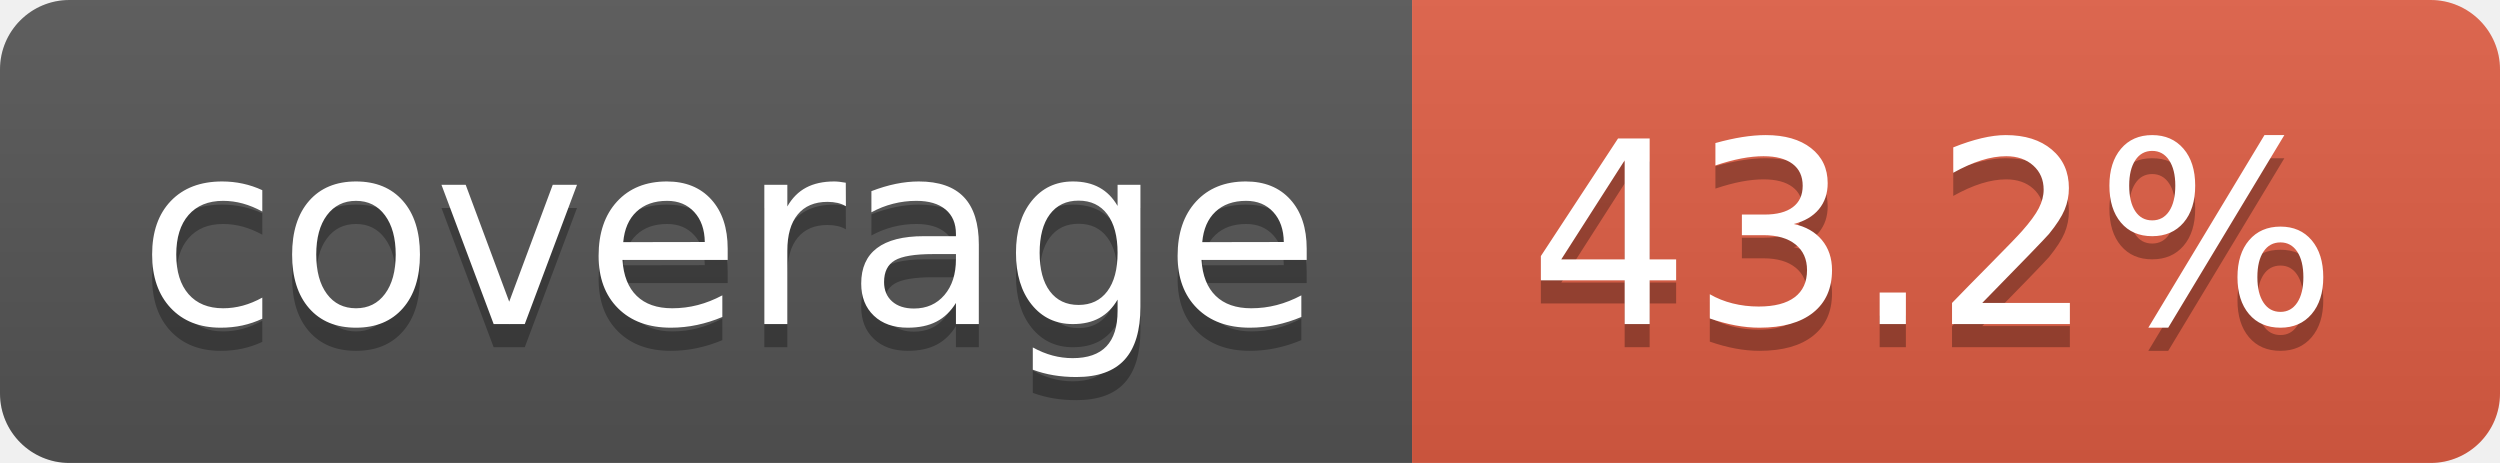
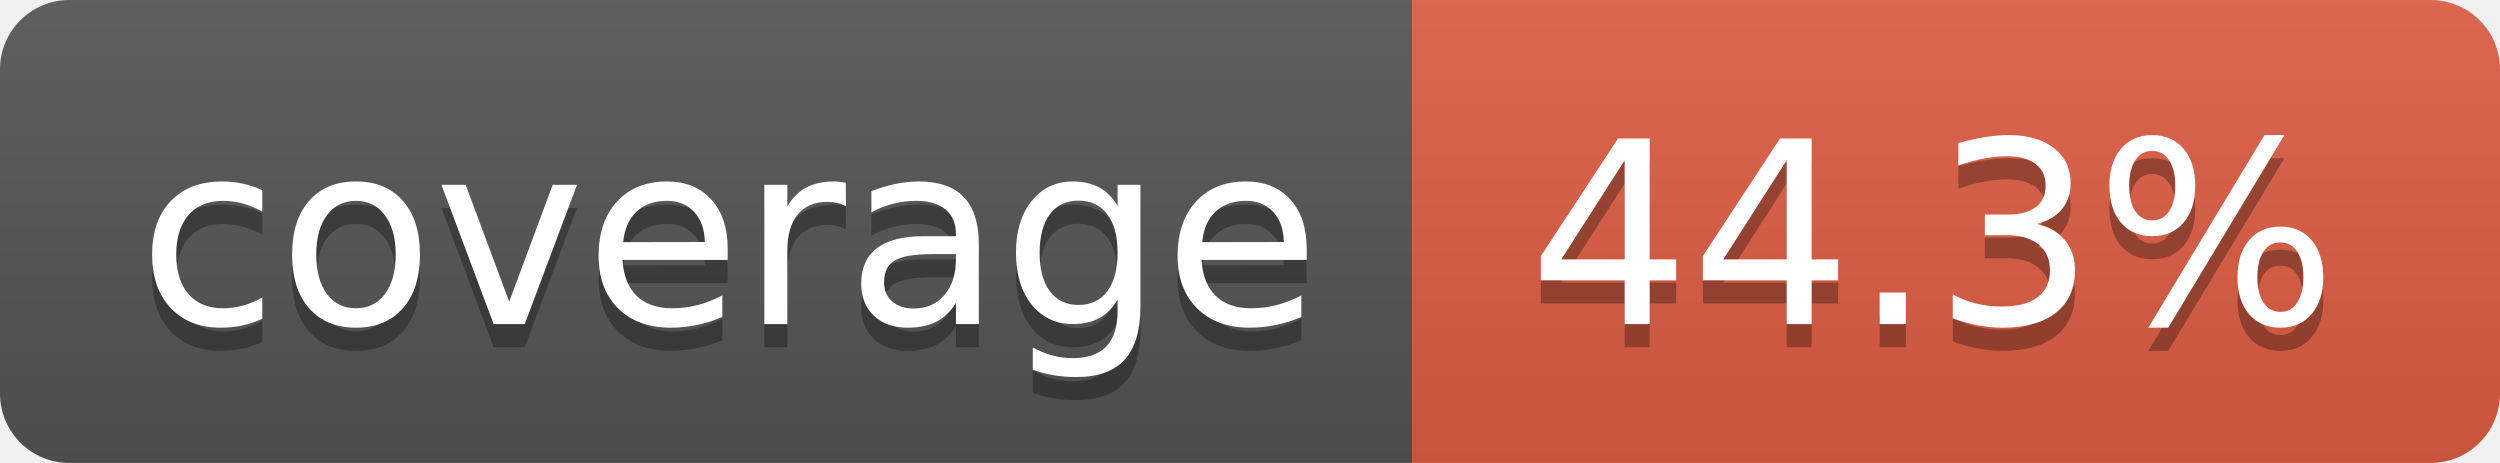
- <svg xmlns="http://www.w3.org/2000/svg" width="108" height="20" role="img" aria-label="coverage: 43.2%">
+ <svg xmlns="http://www.w3.org/2000/svg" width="108" height="20" role="img" aria-label="coverage: 44.3%">
  <linearGradient id="s" x2="0" y2="100%">
    <stop offset="0" stop-color="#bbb" stop-opacity=".1" />
    <stop offset="1" stop-opacity=".1" />
  </linearGradient>
  <clipPath id="r">
    <rect width="108" height="20" rx="3" fill="#fff" />
  </clipPath>
  <g clip-path="url(#r)">
    <rect width="61" height="20" fill="#555" />
    <rect x="61" width="47" height="20" fill="#e05d44" />
    <rect width="108" height="20" fill="url(#s)" />
  </g>
  <g fill="#fff" text-anchor="middle" font-family="Verdana,Geneva,DejaVu Sans,sans-serif" text-rendering="geometricPrecision" font-size="110">
    <text aria-hidden="true" x="315" y="150" fill="#010101" fill-opacity=".3" transform="scale(.1)" textLength="510">coverage</text>
    <text x="315" y="140" transform="scale(.1)" fill="#fff" textLength="510">coverage</text>
-     <text aria-hidden="true" x="835" y="150" fill="#010101" fill-opacity=".3" transform="scale(.1)" textLength="370">43.2%</text>
-     <text x="835" y="140" transform="scale(.1)" fill="#fff" textLength="370">43.2%</text>
+     <text aria-hidden="true" x="835" y="150" fill="#010101" fill-opacity=".3" transform="scale(.1)" textLength="370">44.3%</text>
+     <text x="835" y="140" transform="scale(.1)" fill="#fff" textLength="370">44.3%</text>
  </g>
</svg>
